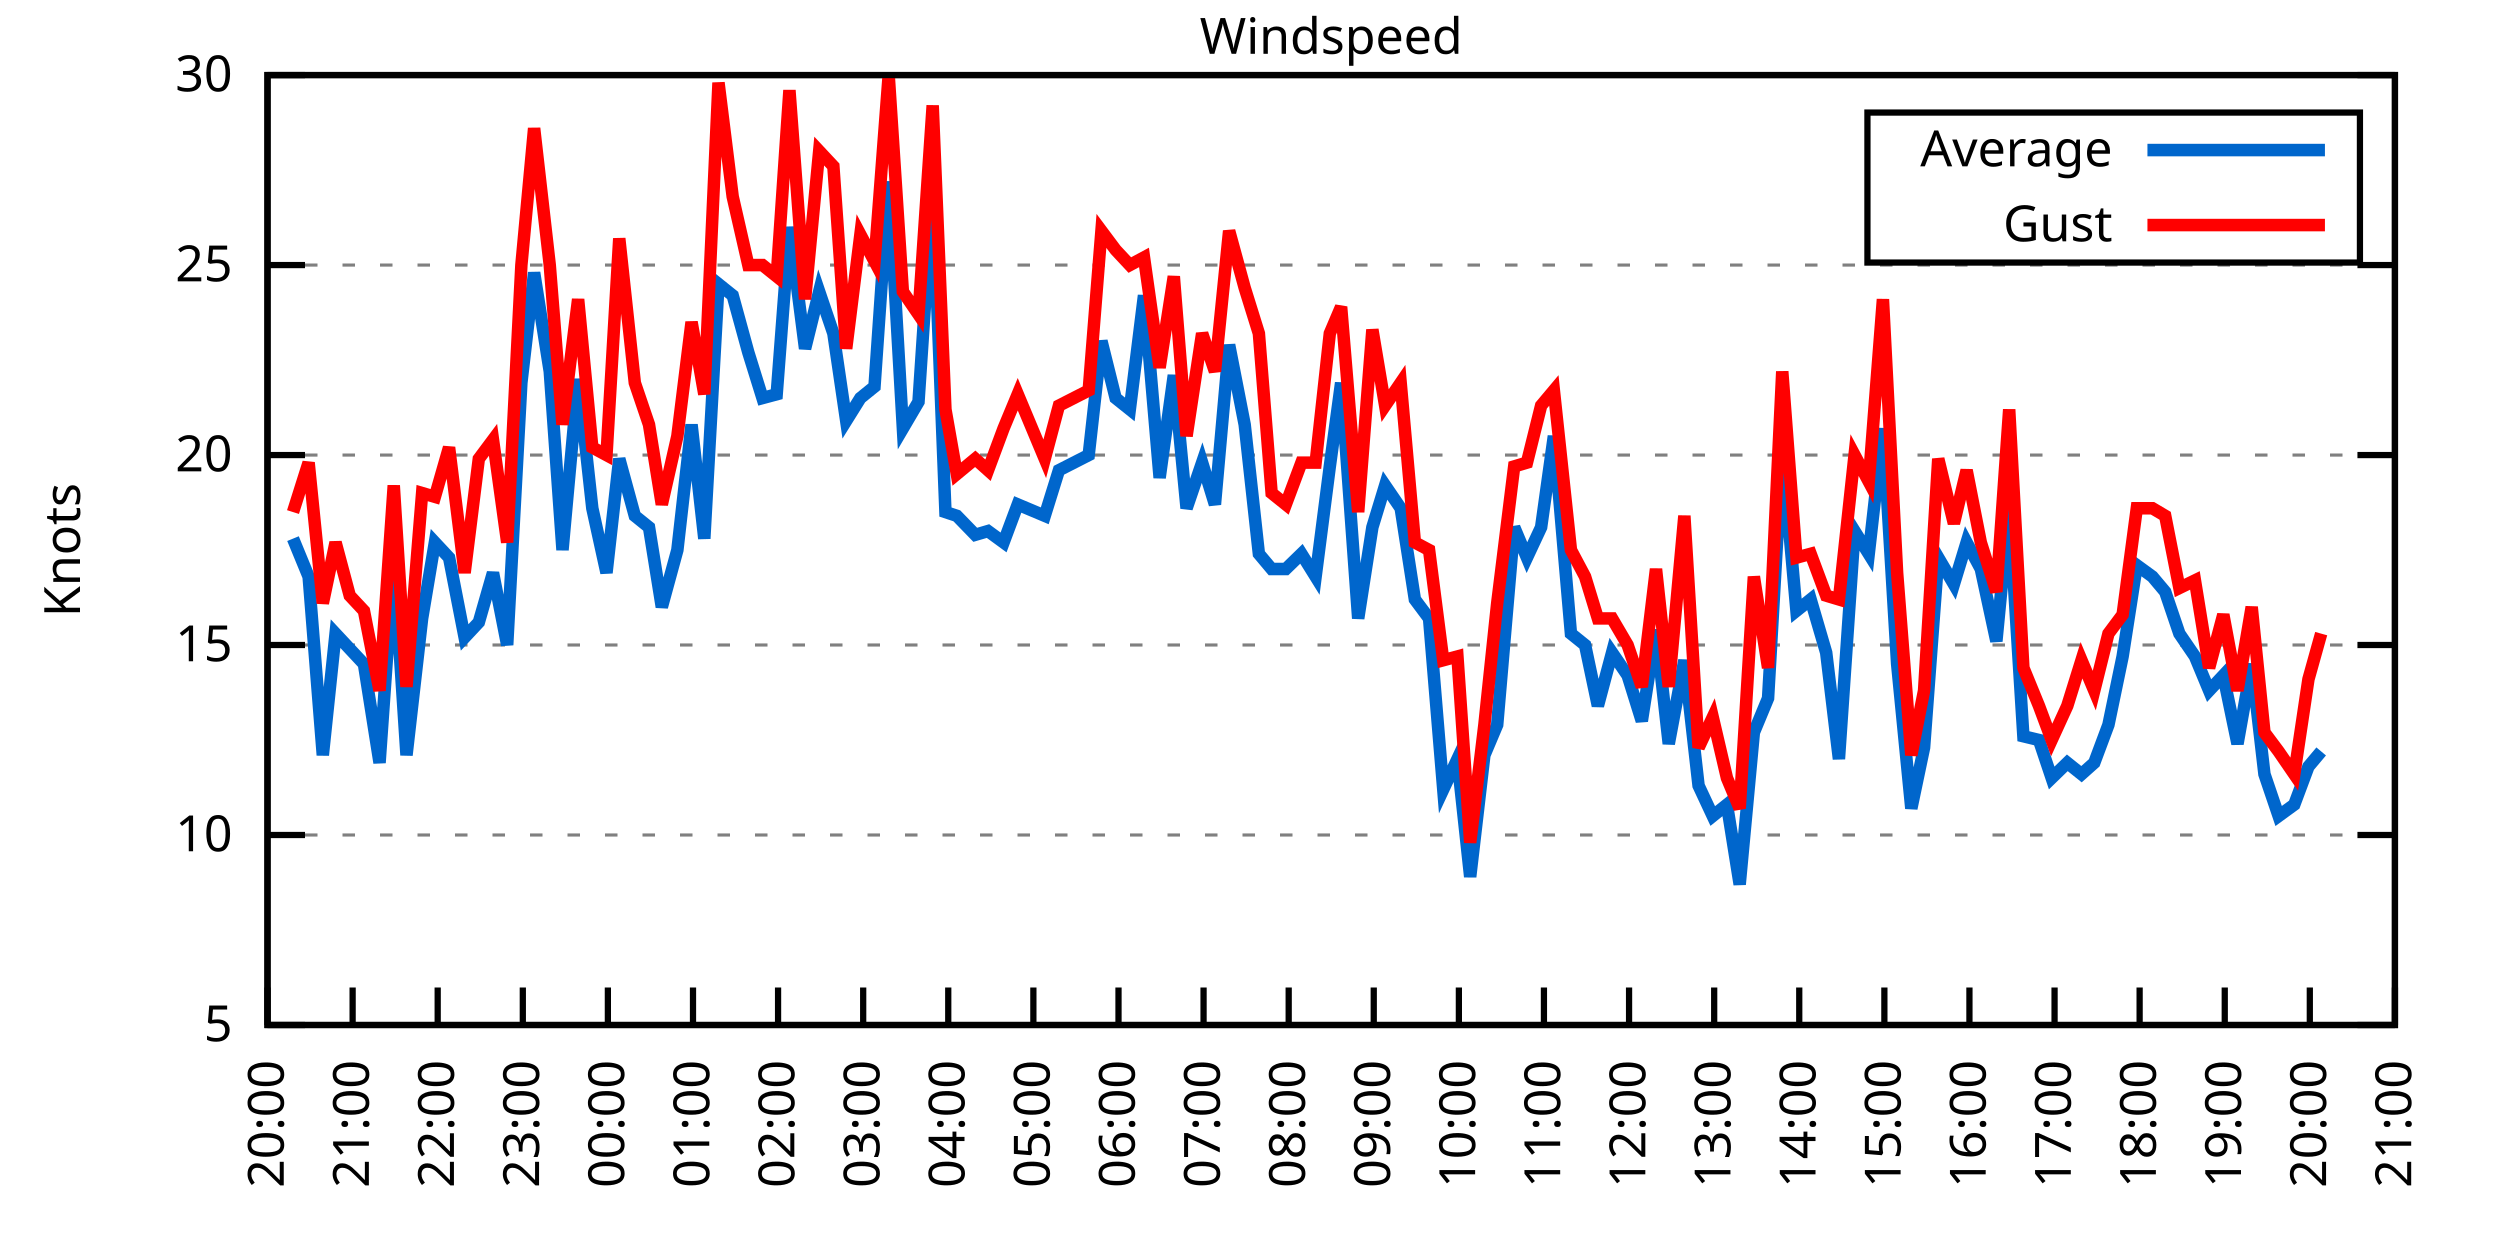
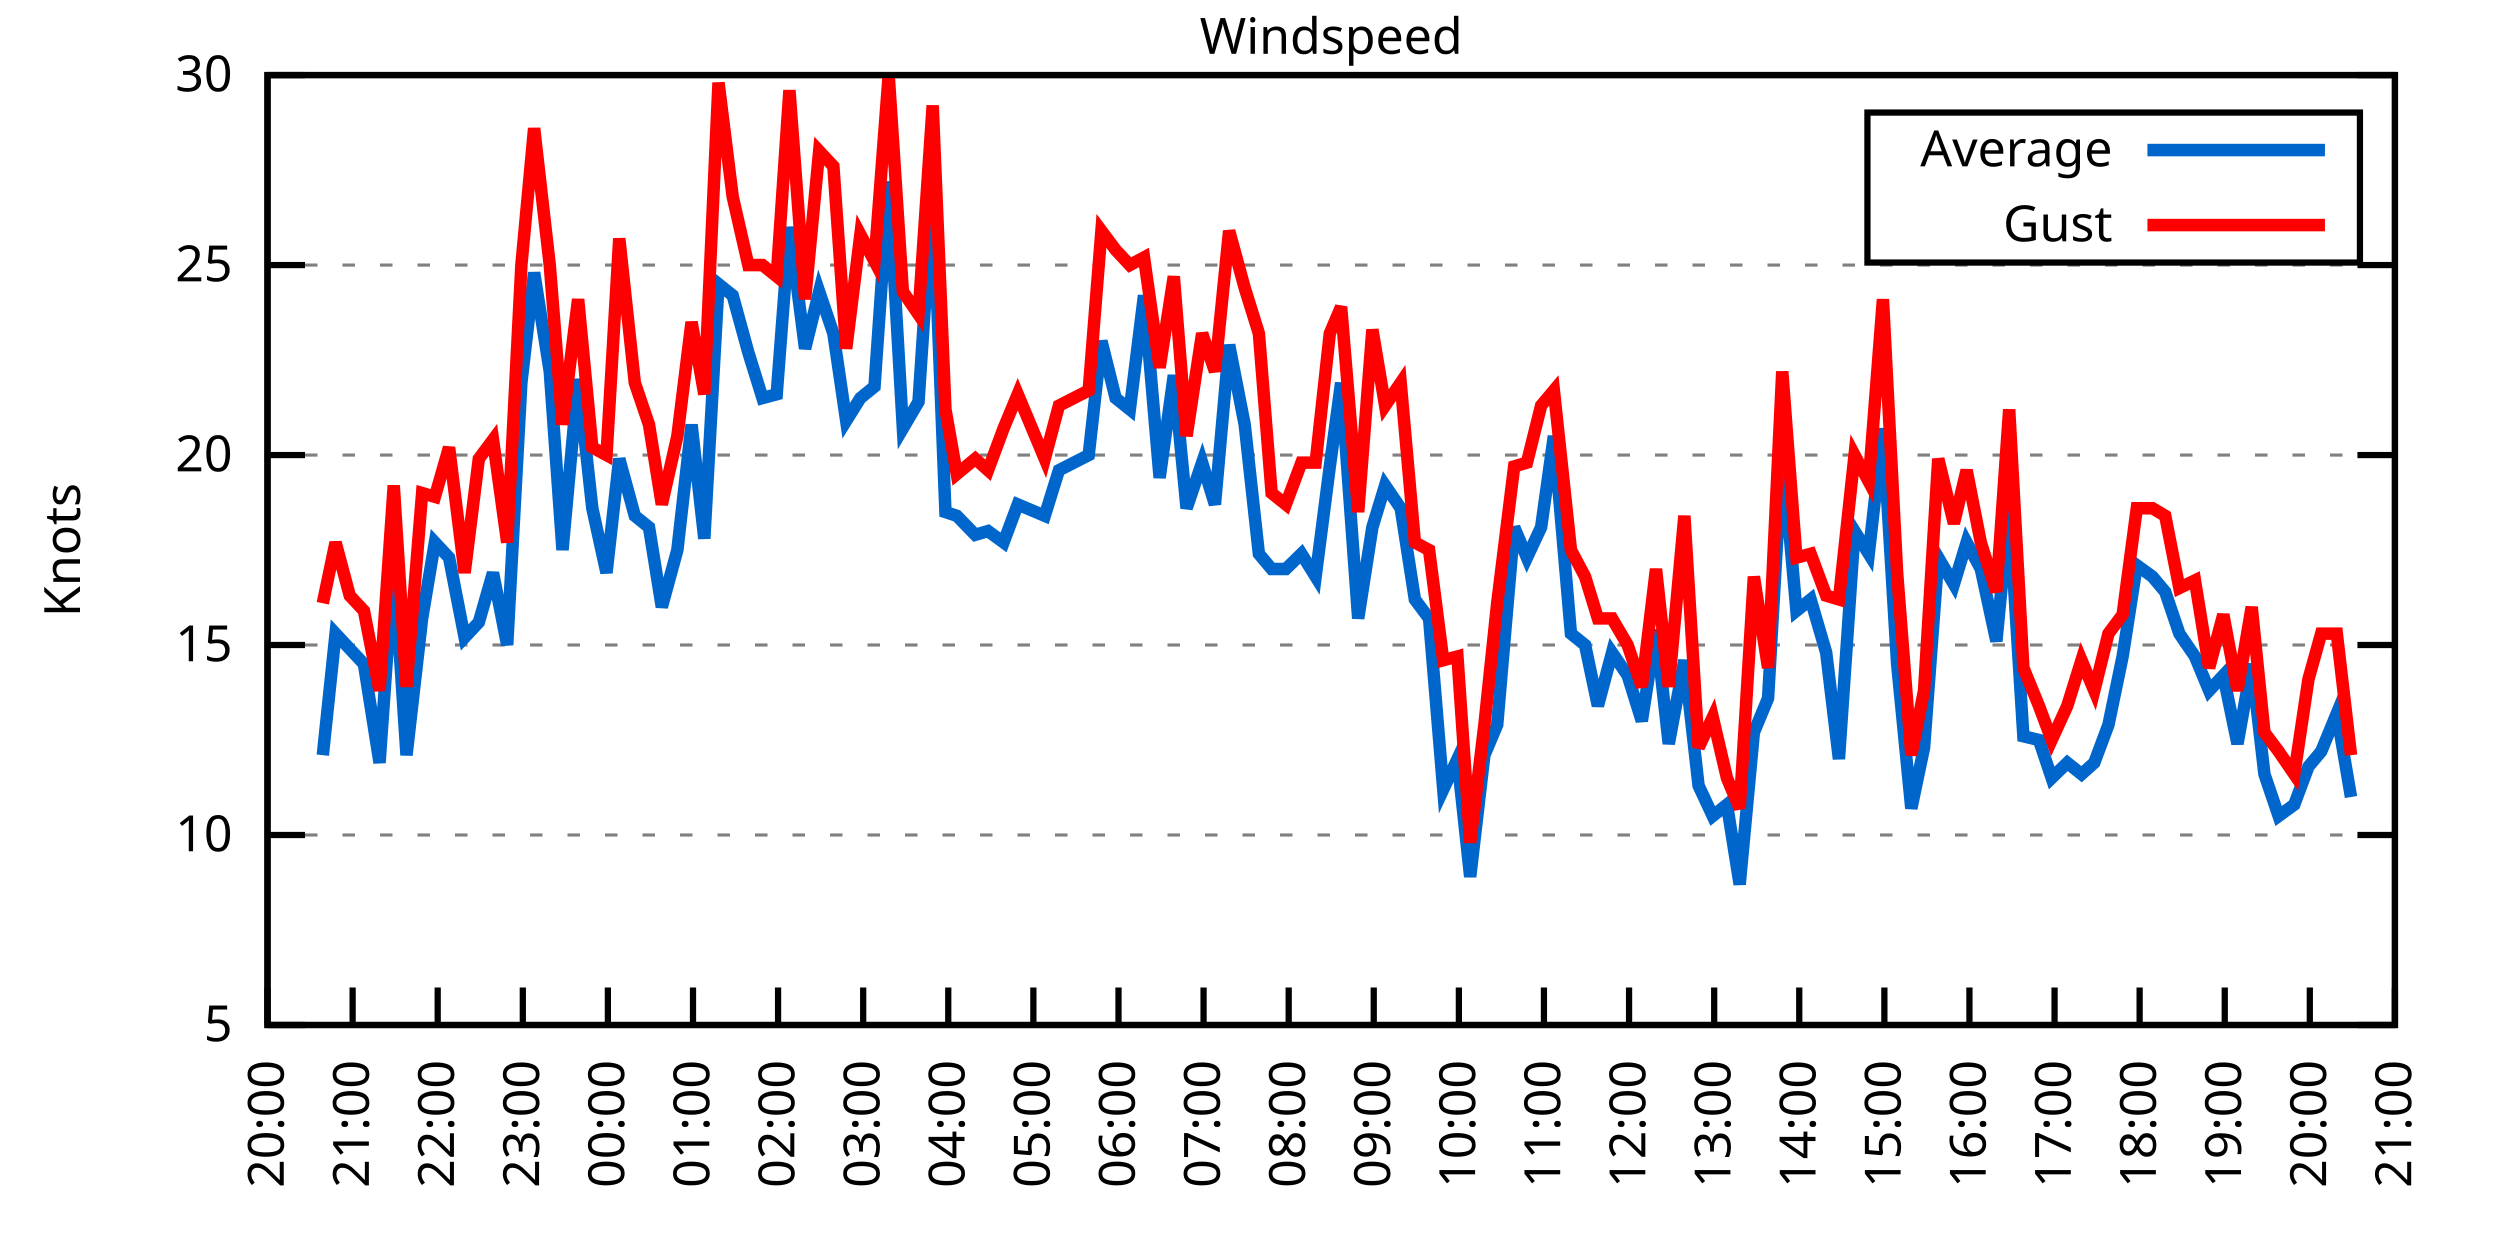
<svg xmlns="http://www.w3.org/2000/svg" xmlns:xlink="http://www.w3.org/1999/xlink" width="400" height="200" viewBox="0 0 400 200">
  <g id="gnuplot_canvas">
    <rect x="0" y="0" width="400" height="200" fill="none" />
    <defs>
      <circle id="gpDot" r="0.5" stroke-width="0.5" stroke="currentColor" />
      <path id="gpPt0" stroke-width="0.333" stroke="currentColor" d="M-1,0 h2 M0,-1 v2" />
      <path id="gpPt1" stroke-width="0.333" stroke="currentColor" d="M-1,-1 L1,1 M1,-1 L-1,1" />
      <path id="gpPt2" stroke-width="0.333" stroke="currentColor" d="M-1,0 L1,0 M0,-1 L0,1 M-1,-1 L1,1 M-1,1 L1,-1" />
      <rect id="gpPt3" stroke-width="0.333" stroke="currentColor" x="-1" y="-1" width="2" height="2" />
      <rect id="gpPt4" stroke-width="0.333" stroke="currentColor" fill="currentColor" x="-1" y="-1" width="2" height="2" />
      <circle id="gpPt5" stroke-width="0.333" stroke="currentColor" cx="0" cy="0" r="1" />
      <use xlink:href="#gpPt5" id="gpPt6" fill="currentColor" stroke="none" />
      <path id="gpPt7" stroke-width="0.333" stroke="currentColor" d="M0,-1.33 L-1.33,0.67 L1.33,0.67 z" />
      <use xlink:href="#gpPt7" id="gpPt8" fill="currentColor" stroke="none" />
      <use xlink:href="#gpPt7" id="gpPt9" stroke="currentColor" transform="rotate(180)" />
      <use xlink:href="#gpPt9" id="gpPt10" fill="currentColor" stroke="none" />
      <use xlink:href="#gpPt3" id="gpPt11" stroke="currentColor" transform="rotate(45)" />
      <use xlink:href="#gpPt11" id="gpPt12" fill="currentColor" stroke="none" />
      <path id="gpPt13" stroke-width="0.333" stroke="currentColor" d="M0,1.330 L1.265,0.411 L0.782,-1.067 L-0.782,-1.076 L-1.265,0.411 z" />
      <use xlink:href="#gpPt13" id="gpPt14" fill="currentColor" stroke="none" />
      <filter id="textbox" filterUnits="objectBoundingBox" x="0" y="0" height="1" width="1">
        <feFlood flood-color="white" flood-opacity="1" result="bgnd" />
        <feComposite in="SourceGraphic" in2="bgnd" operator="atop" />
      </filter>
      <filter id="greybox" filterUnits="objectBoundingBox" x="0" y="0" height="1" width="1">
        <feFlood flood-color="lightgrey" flood-opacity="1" result="grey" />
        <feComposite in="SourceGraphic" in2="grey" operator="atop" />
      </filter>
    </defs>
    <g fill="none" color="white" stroke="currentColor" stroke-width="1.00" stroke-linecap="butt" stroke-linejoin="miter">
</g>
    <g fill="none" color="black" stroke="currentColor" stroke-width="1.00" stroke-linecap="butt" stroke-linejoin="miter">
      <g stroke="none" shape-rendering="crispEdges">
        <polygon fill="rgb(255, 255, 255)" points="42.80,164.00 383.18,164.00 383.18,12.02 42.80,12.02 " />
      </g>
    </g>
    <g fill="none" color="black" stroke="currentColor" stroke-width="1.00" stroke-linecap="butt" stroke-linejoin="miter">
</g>
    <g fill="none" color="black" stroke="black" stroke-width="0.50" stroke-linecap="butt" stroke-linejoin="miter">
</g>
    <g fill="none" color="gray" stroke="currentColor" stroke-width="0.50" stroke-linecap="butt" stroke-linejoin="miter">
      <path stroke="gray" stroke-dasharray="2,4" class="gridline" d="M42.80,164.00 L383.19,164.00  " />
    </g>
    <g fill="none" color="gray" stroke="gray" stroke-width="1.00" stroke-linecap="butt" stroke-linejoin="miter">
</g>
    <g fill="none" color="black" stroke="currentColor" stroke-width="1.00" stroke-linecap="butt" stroke-linejoin="miter">
      <path stroke="black" d="M42.80,164.00 L48.80,164.00 M383.19,164.00 L377.19,164.00  " />
      <g transform="translate(37.20,166.60)" stroke="none" fill="black" font-family="Sans" font-size="8.00" text-anchor="end">
        <text>
          <tspan font-family="Sans"> 5</tspan>
        </text>
      </g>
    </g>
    <g fill="none" color="black" stroke="currentColor" stroke-width="1.00" stroke-linecap="butt" stroke-linejoin="miter">
</g>
    <g fill="none" color="black" stroke="black" stroke-width="0.50" stroke-linecap="butt" stroke-linejoin="miter">
</g>
    <g fill="none" color="gray" stroke="currentColor" stroke-width="0.50" stroke-linecap="butt" stroke-linejoin="miter">
      <path stroke="gray" stroke-dasharray="2,4" class="gridline" d="M42.80,133.60 L383.19,133.60  " />
    </g>
    <g fill="none" color="gray" stroke="gray" stroke-width="1.00" stroke-linecap="butt" stroke-linejoin="miter">
</g>
    <g fill="none" color="black" stroke="currentColor" stroke-width="1.00" stroke-linecap="butt" stroke-linejoin="miter">
      <path stroke="black" d="M42.80,133.60 L48.80,133.60 M383.19,133.60 L377.19,133.60  " />
      <g transform="translate(37.20,136.20)" stroke="none" fill="black" font-family="Sans" font-size="8.00" text-anchor="end">
        <text>
          <tspan font-family="Sans"> 10</tspan>
        </text>
      </g>
    </g>
    <g fill="none" color="black" stroke="currentColor" stroke-width="1.00" stroke-linecap="butt" stroke-linejoin="miter">
</g>
    <g fill="none" color="black" stroke="black" stroke-width="0.50" stroke-linecap="butt" stroke-linejoin="miter">
</g>
    <g fill="none" color="gray" stroke="currentColor" stroke-width="0.50" stroke-linecap="butt" stroke-linejoin="miter">
      <path stroke="gray" stroke-dasharray="2,4" class="gridline" d="M42.80,103.20 L383.19,103.20  " />
    </g>
    <g fill="none" color="gray" stroke="gray" stroke-width="1.00" stroke-linecap="butt" stroke-linejoin="miter">
</g>
    <g fill="none" color="black" stroke="currentColor" stroke-width="1.00" stroke-linecap="butt" stroke-linejoin="miter">
      <path stroke="black" d="M42.80,103.20 L48.80,103.20 M383.19,103.20 L377.19,103.20  " />
      <g transform="translate(37.20,105.80)" stroke="none" fill="black" font-family="Sans" font-size="8.00" text-anchor="end">
        <text>
          <tspan font-family="Sans"> 15</tspan>
        </text>
      </g>
    </g>
    <g fill="none" color="black" stroke="currentColor" stroke-width="1.00" stroke-linecap="butt" stroke-linejoin="miter">
</g>
    <g fill="none" color="black" stroke="black" stroke-width="0.50" stroke-linecap="butt" stroke-linejoin="miter">
</g>
    <g fill="none" color="gray" stroke="currentColor" stroke-width="0.50" stroke-linecap="butt" stroke-linejoin="miter">
      <path stroke="gray" stroke-dasharray="2,4" class="gridline" d="M42.80,72.81 L383.19,72.81  " />
    </g>
    <g fill="none" color="gray" stroke="gray" stroke-width="1.00" stroke-linecap="butt" stroke-linejoin="miter">
</g>
    <g fill="none" color="black" stroke="currentColor" stroke-width="1.00" stroke-linecap="butt" stroke-linejoin="miter">
      <path stroke="black" d="M42.80,72.81 L48.80,72.81 M383.19,72.81 L377.19,72.81  " />
      <g transform="translate(37.20,75.41)" stroke="none" fill="black" font-family="Sans" font-size="8.00" text-anchor="end">
        <text>
          <tspan font-family="Sans"> 20</tspan>
        </text>
      </g>
    </g>
    <g fill="none" color="black" stroke="currentColor" stroke-width="1.00" stroke-linecap="butt" stroke-linejoin="miter">
</g>
    <g fill="none" color="black" stroke="black" stroke-width="0.50" stroke-linecap="butt" stroke-linejoin="miter">
</g>
    <g fill="none" color="gray" stroke="currentColor" stroke-width="0.50" stroke-linecap="butt" stroke-linejoin="miter">
      <path stroke="gray" stroke-dasharray="2,4" class="gridline" d="M42.80,42.41 L383.19,42.41  " />
    </g>
    <g fill="none" color="gray" stroke="gray" stroke-width="1.00" stroke-linecap="butt" stroke-linejoin="miter">
</g>
    <g fill="none" color="black" stroke="currentColor" stroke-width="1.00" stroke-linecap="butt" stroke-linejoin="miter">
      <path stroke="black" d="M42.80,42.41 L48.80,42.41 M383.19,42.41 L377.19,42.41  " />
      <g transform="translate(37.20,45.01)" stroke="none" fill="black" font-family="Sans" font-size="8.00" text-anchor="end">
        <text>
          <tspan font-family="Sans"> 25</tspan>
        </text>
      </g>
    </g>
    <g fill="none" color="black" stroke="currentColor" stroke-width="1.00" stroke-linecap="butt" stroke-linejoin="miter">
</g>
    <g fill="none" color="black" stroke="black" stroke-width="0.50" stroke-linecap="butt" stroke-linejoin="miter">
</g>
    <g fill="none" color="gray" stroke="currentColor" stroke-width="0.50" stroke-linecap="butt" stroke-linejoin="miter">
      <path stroke="gray" stroke-dasharray="2,4" class="gridline" d="M42.80,12.01 L383.19,12.01  " />
    </g>
    <g fill="none" color="gray" stroke="gray" stroke-width="1.00" stroke-linecap="butt" stroke-linejoin="miter">
</g>
    <g fill="none" color="black" stroke="currentColor" stroke-width="1.00" stroke-linecap="butt" stroke-linejoin="miter">
      <path stroke="black" d="M42.80,12.01 L48.80,12.01 M383.19,12.01 L377.19,12.01  " />
      <g transform="translate(37.20,14.61)" stroke="none" fill="black" font-family="Sans" font-size="8.00" text-anchor="end">
        <text>
          <tspan font-family="Sans"> 30</tspan>
        </text>
      </g>
    </g>
    <g fill="none" color="black" stroke="currentColor" stroke-width="1.00" stroke-linecap="butt" stroke-linejoin="miter">
      <path stroke="black" d="M42.80,164.00 L42.80,158.00  " />
      <g transform="translate(45.40,169.60) rotate(270.00)" stroke="none" fill="black" font-family="Sans" font-size="8.00" text-anchor="end">
        <text>
          <tspan font-family="Sans">20:00</tspan>
        </text>
      </g>
    </g>
    <g fill="none" color="black" stroke="currentColor" stroke-width="1.00" stroke-linecap="butt" stroke-linejoin="miter">
      <path stroke="black" d="M56.42,164.00 L56.42,158.00  " />
      <g transform="translate(59.02,169.60) rotate(270.00)" stroke="none" fill="black" font-family="Sans" font-size="8.00" text-anchor="end">
        <text>
          <tspan font-family="Sans">21:00</tspan>
        </text>
      </g>
    </g>
    <g fill="none" color="black" stroke="currentColor" stroke-width="1.00" stroke-linecap="butt" stroke-linejoin="miter">
      <path stroke="black" d="M70.03,164.00 L70.03,158.00  " />
      <g transform="translate(72.63,169.60) rotate(270.00)" stroke="none" fill="black" font-family="Sans" font-size="8.00" text-anchor="end">
        <text>
          <tspan font-family="Sans">22:00</tspan>
        </text>
      </g>
    </g>
    <g fill="none" color="black" stroke="currentColor" stroke-width="1.00" stroke-linecap="butt" stroke-linejoin="miter">
      <path stroke="black" d="M83.65,164.00 L83.65,158.00  " />
      <g transform="translate(86.25,169.60) rotate(270.00)" stroke="none" fill="black" font-family="Sans" font-size="8.00" text-anchor="end">
        <text>
          <tspan font-family="Sans">23:00</tspan>
        </text>
      </g>
    </g>
    <g fill="none" color="black" stroke="currentColor" stroke-width="1.00" stroke-linecap="butt" stroke-linejoin="miter">
      <path stroke="black" d="M97.26,164.00 L97.26,158.00  " />
      <g transform="translate(99.86,169.60) rotate(270.00)" stroke="none" fill="black" font-family="Sans" font-size="8.00" text-anchor="end">
        <text>
          <tspan font-family="Sans">00:00</tspan>
        </text>
      </g>
    </g>
    <g fill="none" color="black" stroke="currentColor" stroke-width="1.00" stroke-linecap="butt" stroke-linejoin="miter">
      <path stroke="black" d="M110.88,164.00 L110.88,158.00  " />
      <g transform="translate(113.48,169.60) rotate(270.00)" stroke="none" fill="black" font-family="Sans" font-size="8.00" text-anchor="end">
        <text>
          <tspan font-family="Sans">01:00</tspan>
        </text>
      </g>
    </g>
    <g fill="none" color="black" stroke="currentColor" stroke-width="1.00" stroke-linecap="butt" stroke-linejoin="miter">
      <path stroke="black" d="M124.49,164.00 L124.49,158.00  " />
      <g transform="translate(127.09,169.60) rotate(270.00)" stroke="none" fill="black" font-family="Sans" font-size="8.00" text-anchor="end">
        <text>
          <tspan font-family="Sans">02:00</tspan>
        </text>
      </g>
    </g>
    <g fill="none" color="black" stroke="currentColor" stroke-width="1.00" stroke-linecap="butt" stroke-linejoin="miter">
      <path stroke="black" d="M138.11,164.00 L138.11,158.00  " />
      <g transform="translate(140.71,169.60) rotate(270.00)" stroke="none" fill="black" font-family="Sans" font-size="8.00" text-anchor="end">
        <text>
          <tspan font-family="Sans">03:00</tspan>
        </text>
      </g>
    </g>
    <g fill="none" color="black" stroke="currentColor" stroke-width="1.00" stroke-linecap="butt" stroke-linejoin="miter">
      <path stroke="black" d="M151.72,164.00 L151.72,158.00  " />
      <g transform="translate(154.32,169.60) rotate(270.00)" stroke="none" fill="black" font-family="Sans" font-size="8.00" text-anchor="end">
        <text>
          <tspan font-family="Sans">04:00</tspan>
        </text>
      </g>
    </g>
    <g fill="none" color="black" stroke="currentColor" stroke-width="1.00" stroke-linecap="butt" stroke-linejoin="miter">
      <path stroke="black" d="M165.34,164.00 L165.34,158.00  " />
      <g transform="translate(167.94,169.60) rotate(270.00)" stroke="none" fill="black" font-family="Sans" font-size="8.00" text-anchor="end">
        <text>
          <tspan font-family="Sans">05:00</tspan>
        </text>
      </g>
    </g>
    <g fill="none" color="black" stroke="currentColor" stroke-width="1.00" stroke-linecap="butt" stroke-linejoin="miter">
      <path stroke="black" d="M178.96,164.00 L178.96,158.00  " />
      <g transform="translate(181.56,169.60) rotate(270.00)" stroke="none" fill="black" font-family="Sans" font-size="8.00" text-anchor="end">
        <text>
          <tspan font-family="Sans">06:00</tspan>
        </text>
      </g>
    </g>
    <g fill="none" color="black" stroke="currentColor" stroke-width="1.00" stroke-linecap="butt" stroke-linejoin="miter">
      <path stroke="black" d="M192.57,164.00 L192.57,158.00  " />
      <g transform="translate(195.17,169.60) rotate(270.00)" stroke="none" fill="black" font-family="Sans" font-size="8.00" text-anchor="end">
        <text>
          <tspan font-family="Sans">07:00</tspan>
        </text>
      </g>
    </g>
    <g fill="none" color="black" stroke="currentColor" stroke-width="1.00" stroke-linecap="butt" stroke-linejoin="miter">
      <path stroke="black" d="M206.19,164.00 L206.19,158.00  " />
      <g transform="translate(208.79,169.60) rotate(270.00)" stroke="none" fill="black" font-family="Sans" font-size="8.00" text-anchor="end">
        <text>
          <tspan font-family="Sans">08:00</tspan>
        </text>
      </g>
    </g>
    <g fill="none" color="black" stroke="currentColor" stroke-width="1.00" stroke-linecap="butt" stroke-linejoin="miter">
      <path stroke="black" d="M219.80,164.00 L219.80,158.00  " />
      <g transform="translate(222.40,169.60) rotate(270.00)" stroke="none" fill="black" font-family="Sans" font-size="8.00" text-anchor="end">
        <text>
          <tspan font-family="Sans">09:00</tspan>
        </text>
      </g>
    </g>
    <g fill="none" color="black" stroke="currentColor" stroke-width="1.00" stroke-linecap="butt" stroke-linejoin="miter">
      <path stroke="black" d="M233.42,164.00 L233.42,158.00  " />
      <g transform="translate(236.02,169.60) rotate(270.00)" stroke="none" fill="black" font-family="Sans" font-size="8.00" text-anchor="end">
        <text>
          <tspan font-family="Sans">10:00</tspan>
        </text>
      </g>
    </g>
    <g fill="none" color="black" stroke="currentColor" stroke-width="1.00" stroke-linecap="butt" stroke-linejoin="miter">
      <path stroke="black" d="M247.03,164.00 L247.03,158.00  " />
      <g transform="translate(249.63,169.60) rotate(270.00)" stroke="none" fill="black" font-family="Sans" font-size="8.00" text-anchor="end">
        <text>
          <tspan font-family="Sans">11:00</tspan>
        </text>
      </g>
    </g>
    <g fill="none" color="black" stroke="currentColor" stroke-width="1.00" stroke-linecap="butt" stroke-linejoin="miter">
      <path stroke="black" d="M260.65,164.00 L260.65,158.00  " />
      <g transform="translate(263.25,169.60) rotate(270.00)" stroke="none" fill="black" font-family="Sans" font-size="8.00" text-anchor="end">
        <text>
          <tspan font-family="Sans">12:00</tspan>
        </text>
      </g>
    </g>
    <g fill="none" color="black" stroke="currentColor" stroke-width="1.00" stroke-linecap="butt" stroke-linejoin="miter">
      <path stroke="black" d="M274.27,164.00 L274.27,158.00  " />
      <g transform="translate(276.87,169.60) rotate(270.00)" stroke="none" fill="black" font-family="Sans" font-size="8.00" text-anchor="end">
        <text>
          <tspan font-family="Sans">13:00</tspan>
        </text>
      </g>
    </g>
    <g fill="none" color="black" stroke="currentColor" stroke-width="1.00" stroke-linecap="butt" stroke-linejoin="miter">
      <path stroke="black" d="M287.88,164.00 L287.88,158.00  " />
      <g transform="translate(290.48,169.60) rotate(270.00)" stroke="none" fill="black" font-family="Sans" font-size="8.00" text-anchor="end">
        <text>
          <tspan font-family="Sans">14:00</tspan>
        </text>
      </g>
    </g>
    <g fill="none" color="black" stroke="currentColor" stroke-width="1.00" stroke-linecap="butt" stroke-linejoin="miter">
      <path stroke="black" d="M301.50,164.00 L301.50,158.00  " />
      <g transform="translate(304.10,169.60) rotate(270.00)" stroke="none" fill="black" font-family="Sans" font-size="8.00" text-anchor="end">
        <text>
          <tspan font-family="Sans">15:00</tspan>
        </text>
      </g>
    </g>
    <g fill="none" color="black" stroke="currentColor" stroke-width="1.00" stroke-linecap="butt" stroke-linejoin="miter">
      <path stroke="black" d="M315.11,164.00 L315.11,158.00  " />
      <g transform="translate(317.71,169.60) rotate(270.00)" stroke="none" fill="black" font-family="Sans" font-size="8.00" text-anchor="end">
        <text>
          <tspan font-family="Sans">16:00</tspan>
        </text>
      </g>
    </g>
    <g fill="none" color="black" stroke="currentColor" stroke-width="1.00" stroke-linecap="butt" stroke-linejoin="miter">
      <path stroke="black" d="M328.73,164.00 L328.73,158.00  " />
      <g transform="translate(331.33,169.60) rotate(270.00)" stroke="none" fill="black" font-family="Sans" font-size="8.00" text-anchor="end">
        <text>
          <tspan font-family="Sans">17:00</tspan>
        </text>
      </g>
    </g>
    <g fill="none" color="black" stroke="currentColor" stroke-width="1.00" stroke-linecap="butt" stroke-linejoin="miter">
      <path stroke="black" d="M342.34,164.00 L342.34,158.00  " />
      <g transform="translate(344.94,169.60) rotate(270.00)" stroke="none" fill="black" font-family="Sans" font-size="8.00" text-anchor="end">
        <text>
          <tspan font-family="Sans">18:00</tspan>
        </text>
      </g>
    </g>
    <g fill="none" color="black" stroke="currentColor" stroke-width="1.00" stroke-linecap="butt" stroke-linejoin="miter">
      <path stroke="black" d="M355.96,164.00 L355.96,158.00  " />
      <g transform="translate(358.56,169.60) rotate(270.00)" stroke="none" fill="black" font-family="Sans" font-size="8.00" text-anchor="end">
        <text>
          <tspan font-family="Sans">19:00</tspan>
        </text>
      </g>
    </g>
    <g fill="none" color="black" stroke="currentColor" stroke-width="1.00" stroke-linecap="butt" stroke-linejoin="miter">
      <path stroke="black" d="M369.57,164.00 L369.57,158.00  " />
      <g transform="translate(372.17,169.60) rotate(270.00)" stroke="none" fill="black" font-family="Sans" font-size="8.00" text-anchor="end">
        <text>
          <tspan font-family="Sans">20:00</tspan>
        </text>
      </g>
    </g>
    <g fill="none" color="black" stroke="currentColor" stroke-width="1.00" stroke-linecap="butt" stroke-linejoin="miter">
      <path stroke="black" d="M383.19,164.00 L383.19,158.00  " />
      <g transform="translate(385.79,169.60) rotate(270.00)" stroke="none" fill="black" font-family="Sans" font-size="8.00" text-anchor="end">
        <text>
          <tspan font-family="Sans">21:00</tspan>
        </text>
      </g>
    </g>
    <g fill="none" color="black" stroke="currentColor" stroke-width="1.00" stroke-linecap="butt" stroke-linejoin="miter">
</g>
    <g fill="none" color="black" stroke="currentColor" stroke-width="1.00" stroke-linecap="butt" stroke-linejoin="miter">
      <path stroke="black" d="M42.80,12.01 L42.80,164.00 L383.19,164.00 L383.19,12.01 L42.80,12.01 Z  " />
    </g>
    <g fill="none" color="black" stroke="currentColor" stroke-width="1.00" stroke-linecap="butt" stroke-linejoin="miter">
</g>
    <g fill="none" color="black" stroke="currentColor" stroke-width="1.00" stroke-linecap="butt" stroke-linejoin="miter">
      <path stroke="black" d="M298.79,42.01 L298.79,18.01 L377.59,18.01 L377.59,42.01 L298.79,42.01 Z  " />
    </g>
    <g id="Windspeed_plot_1">
      <g fill="none" color="white" stroke="black" stroke-width="2.00" stroke-linecap="butt" stroke-linejoin="miter">
</g>
      <g fill="none" color="black" stroke="currentColor" stroke-width="2.00" stroke-linecap="butt" stroke-linejoin="miter">
        <g transform="translate(337.99,26.61)" stroke="none" fill="black" font-family="Sans" font-size="8.00" text-anchor="end">
          <text>
            <tspan font-family="Sans">Average</tspan>
          </text>
        </g>
      </g>
      <g fill="none" color="black" stroke="currentColor" stroke-width="2.00" stroke-linecap="butt" stroke-linejoin="miter">
-         <path stroke="rgb(  0, 102, 204)" d="M343.59,24.01 L371.99,24.01 M46.88,86.18 L49.38,92.26 L51.65,120.83 L53.69,101.38 L55.96,103.81 L58.23,106.24   L60.73,122.05 L63.00,89.83 L65.04,120.83 L67.54,98.95 L69.58,86.79 L71.85,89.22 L74.34,101.99 L76.61,99.56   L78.88,91.65 L81.15,103.20 L83.42,61.25 L85.46,43.62 L87.96,59.43 L90.00,88.00 L92.50,60.65 L94.77,81.32   L97.04,91.65 L99.08,73.41 L101.57,82.53 L103.84,84.36 L105.89,97.12 L108.38,88.00 L110.65,67.94 L112.69,86.18   L114.96,45.45 L117.23,47.27 L119.73,56.39 L122.00,63.69 L124.27,63.08 L126.31,36.33 L128.81,55.78 L131.07,46.66   L133.34,53.35 L135.39,67.33 L137.66,63.69 L139.92,61.86 L142.19,29.03 L144.46,68.55 L146.96,64.29 L149.23,30.25   L151.27,81.93 L153.09,82.53 L156.04,85.57 L158.08,84.97 L160.57,86.79 L162.84,80.71 L167.16,82.53 L169.43,75.24   L174.19,72.81 L176.23,54.57 L178.50,63.69 L180.77,65.51 L183.04,47.27 L185.54,76.45 L187.81,60.04 L189.85,81.32   L192.34,74.02 L194.39,80.71 L196.66,55.18 L199.15,67.94 L201.42,88.61 L203.46,91.04 L205.73,91.04 L208.23,88.61   L210.50,92.26 L212.77,74.63 L214.58,61.25 L217.31,98.95 L219.58,84.36 L221.62,77.67 L224.11,81.32 L226.38,95.91   L228.65,98.95 L230.92,126.31 L233.19,121.44 L235.23,140.29 L237.50,120.83 L239.55,115.97 L242.27,84.36 L244.31,89.22   L246.58,84.36 L248.62,69.77 L251.35,101.38 L253.61,103.20 L255.66,112.93 L257.93,104.42 L260.42,108.07 L262.69,115.36   L264.96,100.77 L267.00,119.01 L269.50,105.64 L271.77,125.70 L274.04,130.56 L276.31,128.74 L278.35,141.51 L280.62,117.19   L282.89,111.72 L285.16,72.20 L287.43,97.73 L289.70,95.91 L292.19,104.42 L294.23,121.44 L296.73,84.97 L299.00,88.61   L301.27,68.55 L303.54,106.24 L305.81,129.35 L307.85,119.62 L310.12,89.22 L312.62,93.48 L314.66,86.79 L316.93,91.04   L319.42,102.60 L321.47,81.32 L323.74,117.80 L326.23,118.40 L328.27,124.48 L330.77,122.05 L333.04,123.87 L335.08,122.05   L337.35,115.97 L339.62,105.03 L341.89,90.44 L344.39,92.26 L346.43,94.69 L348.70,101.38 L351.19,105.03 L353.46,110.50   L355.73,108.07 L358.00,119.01 L360.27,106.24 L362.31,123.87 L364.58,130.56 L367.08,128.74 L369.35,122.66 L371.39,120.23    " />
+         <path stroke="rgb(  0, 102, 204)" d="M343.59,24.01 L371.99,24.01 M51.65,120.83 L53.69,101.38 L55.96,103.81 L58.23,106.24 L60.73,122.05 L63.00,89.83   L65.04,120.83 L67.54,98.95 L69.58,86.79 L71.85,89.22 L74.34,101.99 L76.61,99.56 L78.88,91.65 L81.15,103.20   L83.42,61.25 L85.46,43.62 L87.96,59.43 L90.00,88.00 L92.50,60.65 L94.77,81.32 L97.04,91.65 L99.08,73.41   L101.57,82.53 L103.84,84.36 L105.89,97.12 L108.38,88.00 L110.65,67.94 L112.69,86.18 L114.96,45.45 L117.23,47.27   L119.73,56.39 L122.00,63.69 L124.27,63.08 L126.31,36.33 L128.81,55.78 L131.07,46.66 L133.34,53.35 L135.39,67.33   L137.66,63.69 L139.92,61.86 L142.19,29.03 L144.46,68.55 L146.96,64.29 L149.23,30.25 L151.27,81.93 L153.09,82.53   L156.04,85.57 L158.08,84.97 L160.57,86.79 L162.84,80.71 L167.16,82.53 L169.43,75.24 L174.19,72.81 L176.23,54.57   L178.50,63.69 L180.77,65.51 L183.04,47.27 L185.54,76.45 L187.81,60.04 L189.85,81.32 L192.34,74.02 L194.39,80.71   L196.66,55.18 L199.15,67.94 L201.42,88.61 L203.46,91.04 L205.73,91.04 L208.23,88.61 L210.50,92.26 L212.77,74.63   L214.58,61.25 L217.31,98.95 L219.58,84.36 L221.62,77.67 L224.11,81.32 L226.38,95.91 L228.65,98.95 L230.92,126.31   L233.19,121.44 L235.23,140.29 L237.50,120.83 L239.55,115.97 L242.27,84.36 L244.31,89.22 L246.58,84.36 L248.62,69.77   L251.35,101.38 L253.61,103.20 L255.66,112.93 L257.93,104.42 L260.42,108.07 L262.69,115.36 L264.96,100.77 L267.00,119.01   L269.50,105.64 L271.77,125.70 L274.04,130.56 L276.31,128.74 L278.35,141.51 L280.62,117.19 L282.89,111.72 L285.16,72.20   L287.43,97.73 L289.70,95.91 L292.19,104.42 L294.23,121.44 L296.73,84.97 L299.00,88.61 L301.27,68.55 L303.54,106.24   L305.81,129.35 L307.85,119.62 L310.12,89.22 L312.62,93.48 L314.66,86.79 L316.93,91.04 L319.42,102.60 L321.47,81.32   L323.74,117.80 L326.23,118.40 L328.27,124.48 L330.77,122.05 L333.04,123.87 L335.08,122.05 L337.35,115.97 L339.62,105.03   L341.89,90.44 L344.39,92.26 L346.43,94.69 L348.70,101.38 L351.19,105.03 L353.46,110.50 L355.73,108.07 L358.00,119.01   L360.27,106.24 L362.31,123.87 L364.58,130.56 L367.08,128.74 L369.35,122.66 L371.39,120.23 L373.89,114.15 L376.16,127.52    " />
      </g>
    </g>
    <g id="Windspeed_plot_2">
      <g fill="none" color="black" stroke="currentColor" stroke-width="2.00" stroke-linecap="butt" stroke-linejoin="miter">
        <g transform="translate(337.99,38.61)" stroke="none" fill="black" font-family="Sans" font-size="8.00" text-anchor="end">
          <text>
            <tspan font-family="Sans">Gust</tspan>
          </text>
        </g>
      </g>
      <g fill="none" color="black" stroke="currentColor" stroke-width="2.00" stroke-linecap="butt" stroke-linejoin="miter">
-         <path stroke="rgb(255,   0,   0)" d="M343.59,36.01 L371.99,36.01 M46.88,81.93 L49.38,74.02 L51.65,96.52 L53.69,86.79 L55.96,95.30 L58.23,97.73   L60.73,110.50 L63.00,77.67 L65.04,109.89 L67.54,78.89 L69.58,79.49 L71.85,71.59 L74.34,91.65 L76.61,73.41   L78.88,70.37 L81.15,86.79 L83.42,42.41 L85.46,20.52 L87.96,42.41 L90.00,67.94 L92.50,47.88 L94.77,71.59   L97.04,72.81 L99.08,38.15 L101.57,61.25 L103.84,67.94 L105.89,80.71 L108.38,69.77 L110.65,51.53 L112.69,63.08   L114.96,13.23 L117.23,31.46 L119.73,42.41 L122.00,42.41 L124.27,44.23 L126.31,14.44 L128.81,47.88 L131.07,24.17   L133.34,26.60 L135.39,55.78 L137.66,37.54 L139.92,41.80 L142.19,12.01 L144.46,46.66 L146.96,50.31 L149.23,16.87   L151.27,65.51 L153.09,75.85 L156.04,73.41 L158.08,75.24 L160.57,68.55 L162.84,63.08 L167.16,73.41 L169.43,64.90   L174.19,62.47 L176.23,36.94 L178.50,39.98 L180.77,42.41 L183.04,41.19 L185.54,58.82 L187.81,44.23 L189.85,69.77   L192.34,53.35 L194.39,59.43 L196.66,36.94 L199.15,46.06 L201.42,53.35 L203.46,78.89 L205.73,80.71 L208.23,74.02   L210.50,74.02 L212.77,53.35 L214.58,49.10 L217.31,81.93 L219.58,52.74 L221.62,64.90 L224.11,61.25 L226.38,86.79   L228.65,88.00 L230.92,105.64 L233.19,105.03 L235.23,134.82 L237.50,115.97 L239.55,96.52 L242.27,74.63 L244.31,74.02   L246.58,64.90 L248.62,62.47 L251.35,88.00 L253.61,92.26 L255.66,98.95 L257.93,98.95 L260.42,103.20 L262.69,109.89   L264.96,91.04 L267.00,109.89 L269.50,82.53 L271.77,119.62 L274.04,114.76 L276.31,124.48 L278.35,129.35 L280.62,92.26   L282.89,106.85 L285.16,59.43 L287.43,89.22 L289.70,88.61 L292.19,95.30 L294.23,95.91 L296.73,72.81 L299.00,77.06   L301.27,47.88 L303.54,91.65 L305.81,120.83 L307.85,110.50 L310.12,73.41 L312.62,83.75 L314.66,75.24 L316.93,86.79   L319.42,94.69 L321.47,65.51 L323.74,106.85 L326.23,112.93 L328.27,118.40 L330.77,112.93 L333.04,105.64 L335.08,110.50   L337.35,101.38 L339.62,98.34 L341.89,81.32 L344.39,81.32 L346.43,82.53 L348.70,94.08 L351.19,92.87 L353.46,106.85   L355.73,98.34 L358.00,110.50 L360.27,97.12 L362.31,117.19 L364.58,120.23 L367.08,123.87 L369.35,108.68 L371.39,101.38    " />
+         <path stroke="rgb(255,   0,   0)" d="M343.59,36.01 L371.99,36.01 M51.65,96.52 L53.69,86.79 L55.96,95.30 L58.23,97.73 L60.73,110.50 L63.00,77.67   L65.04,109.89 L67.54,78.89 L69.58,79.49 L71.85,71.59 L74.34,91.65 L76.61,73.41 L78.88,70.37 L81.15,86.79   L83.42,42.41 L85.46,20.52 L87.96,42.41 L90.00,67.94 L92.50,47.88 L94.77,71.59 L97.04,72.81 L99.08,38.15   L101.57,61.25 L103.84,67.94 L105.89,80.71 L108.38,69.77 L110.65,51.53 L112.69,63.08 L114.96,13.23 L117.23,31.46   L119.73,42.41 L122.00,42.41 L124.27,44.23 L126.31,14.44 L128.81,47.88 L131.07,24.17 L133.34,26.60 L135.39,55.78   L137.66,37.54 L139.92,41.80 L142.19,12.01 L144.46,46.66 L146.96,50.31 L149.23,16.87 L151.27,65.51 L153.09,75.85   L156.04,73.41 L158.08,75.24 L160.57,68.55 L162.84,63.08 L167.16,73.41 L169.43,64.90 L174.19,62.47 L176.23,36.94   L178.50,39.98 L180.77,42.41 L183.04,41.19 L185.54,58.82 L187.81,44.23 L189.85,69.77 L192.34,53.35 L194.39,59.43   L196.66,36.94 L199.15,46.06 L201.42,53.35 L203.46,78.89 L205.73,80.71 L208.23,74.02 L210.50,74.02 L212.77,53.35   L214.58,49.10 L217.31,81.93 L219.58,52.74 L221.62,64.90 L224.11,61.25 L226.38,86.79 L228.65,88.00 L230.92,105.64   L233.19,105.03 L235.23,134.82 L237.50,115.97 L239.55,96.52 L242.27,74.63 L244.31,74.02 L246.58,64.90 L248.62,62.47   L251.35,88.00 L253.61,92.26 L255.66,98.95 L257.93,98.95 L260.42,103.20 L262.69,109.89 L264.96,91.04 L267.00,109.89   L269.50,82.53 L271.77,119.62 L274.04,114.76 L276.31,124.48 L278.35,129.35 L280.62,92.26 L282.89,106.85 L285.16,59.43   L287.43,89.22 L289.70,88.61 L292.19,95.30 L294.23,95.91 L296.73,72.81 L299.00,77.06 L301.27,47.88 L303.54,91.65   L305.81,120.83 L307.85,110.50 L310.12,73.41 L312.62,83.75 L314.66,75.24 L316.93,86.79 L319.42,94.69 L321.47,65.51   L323.74,106.85 L326.23,112.93 L328.27,118.40 L330.77,112.93 L333.04,105.64 L335.08,110.50 L337.35,101.38 L339.62,98.34   L341.89,81.32 L344.39,81.32 L346.43,82.53 L348.70,94.08 L351.19,92.87 L353.46,106.85 L355.73,98.34 L358.00,110.50   L360.27,97.12 L362.31,117.19 L364.58,120.23 L367.08,123.87 L369.35,108.68 L371.39,101.38 L373.89,101.38 L376.16,120.83    " />
      </g>
    </g>
    <g fill="none" color="black" stroke="currentColor" stroke-width="2.00" stroke-linecap="butt" stroke-linejoin="miter">
</g>
    <g fill="none" color="black" stroke="black" stroke-width="1.00" stroke-linecap="butt" stroke-linejoin="miter">
</g>
    <g fill="none" color="black" stroke="currentColor" stroke-width="1.00" stroke-linecap="butt" stroke-linejoin="miter">
      <path stroke="black" d="M42.80,12.01 L42.80,164.00 L383.19,164.00 L383.19,12.01 L42.80,12.01 Z  " />
      <g transform="translate(12.80,88.01) rotate(270.00)" stroke="none" fill="black" font-family="Sans" font-size="8.00" text-anchor="middle">
        <text>
          <tspan font-family="Sans">Knots</tspan>
        </text>
      </g>
    </g>
    <g fill="none" color="black" stroke="currentColor" stroke-width="1.00" stroke-linecap="butt" stroke-linejoin="miter">
</g>
    <g fill="none" color="black" stroke="currentColor" stroke-width="1.00" stroke-linecap="butt" stroke-linejoin="miter">
      <g transform="translate(212.99,8.61)" stroke="none" fill="black" font-family="Sans" font-size="8.00" text-anchor="middle">
        <text>
          <tspan font-family="Sans">Windspeed</tspan>
        </text>
      </g>
    </g>
    <g fill="none" color="black" stroke="currentColor" stroke-width="1.00" stroke-linecap="butt" stroke-linejoin="miter">
</g>
  </g>
</svg>
